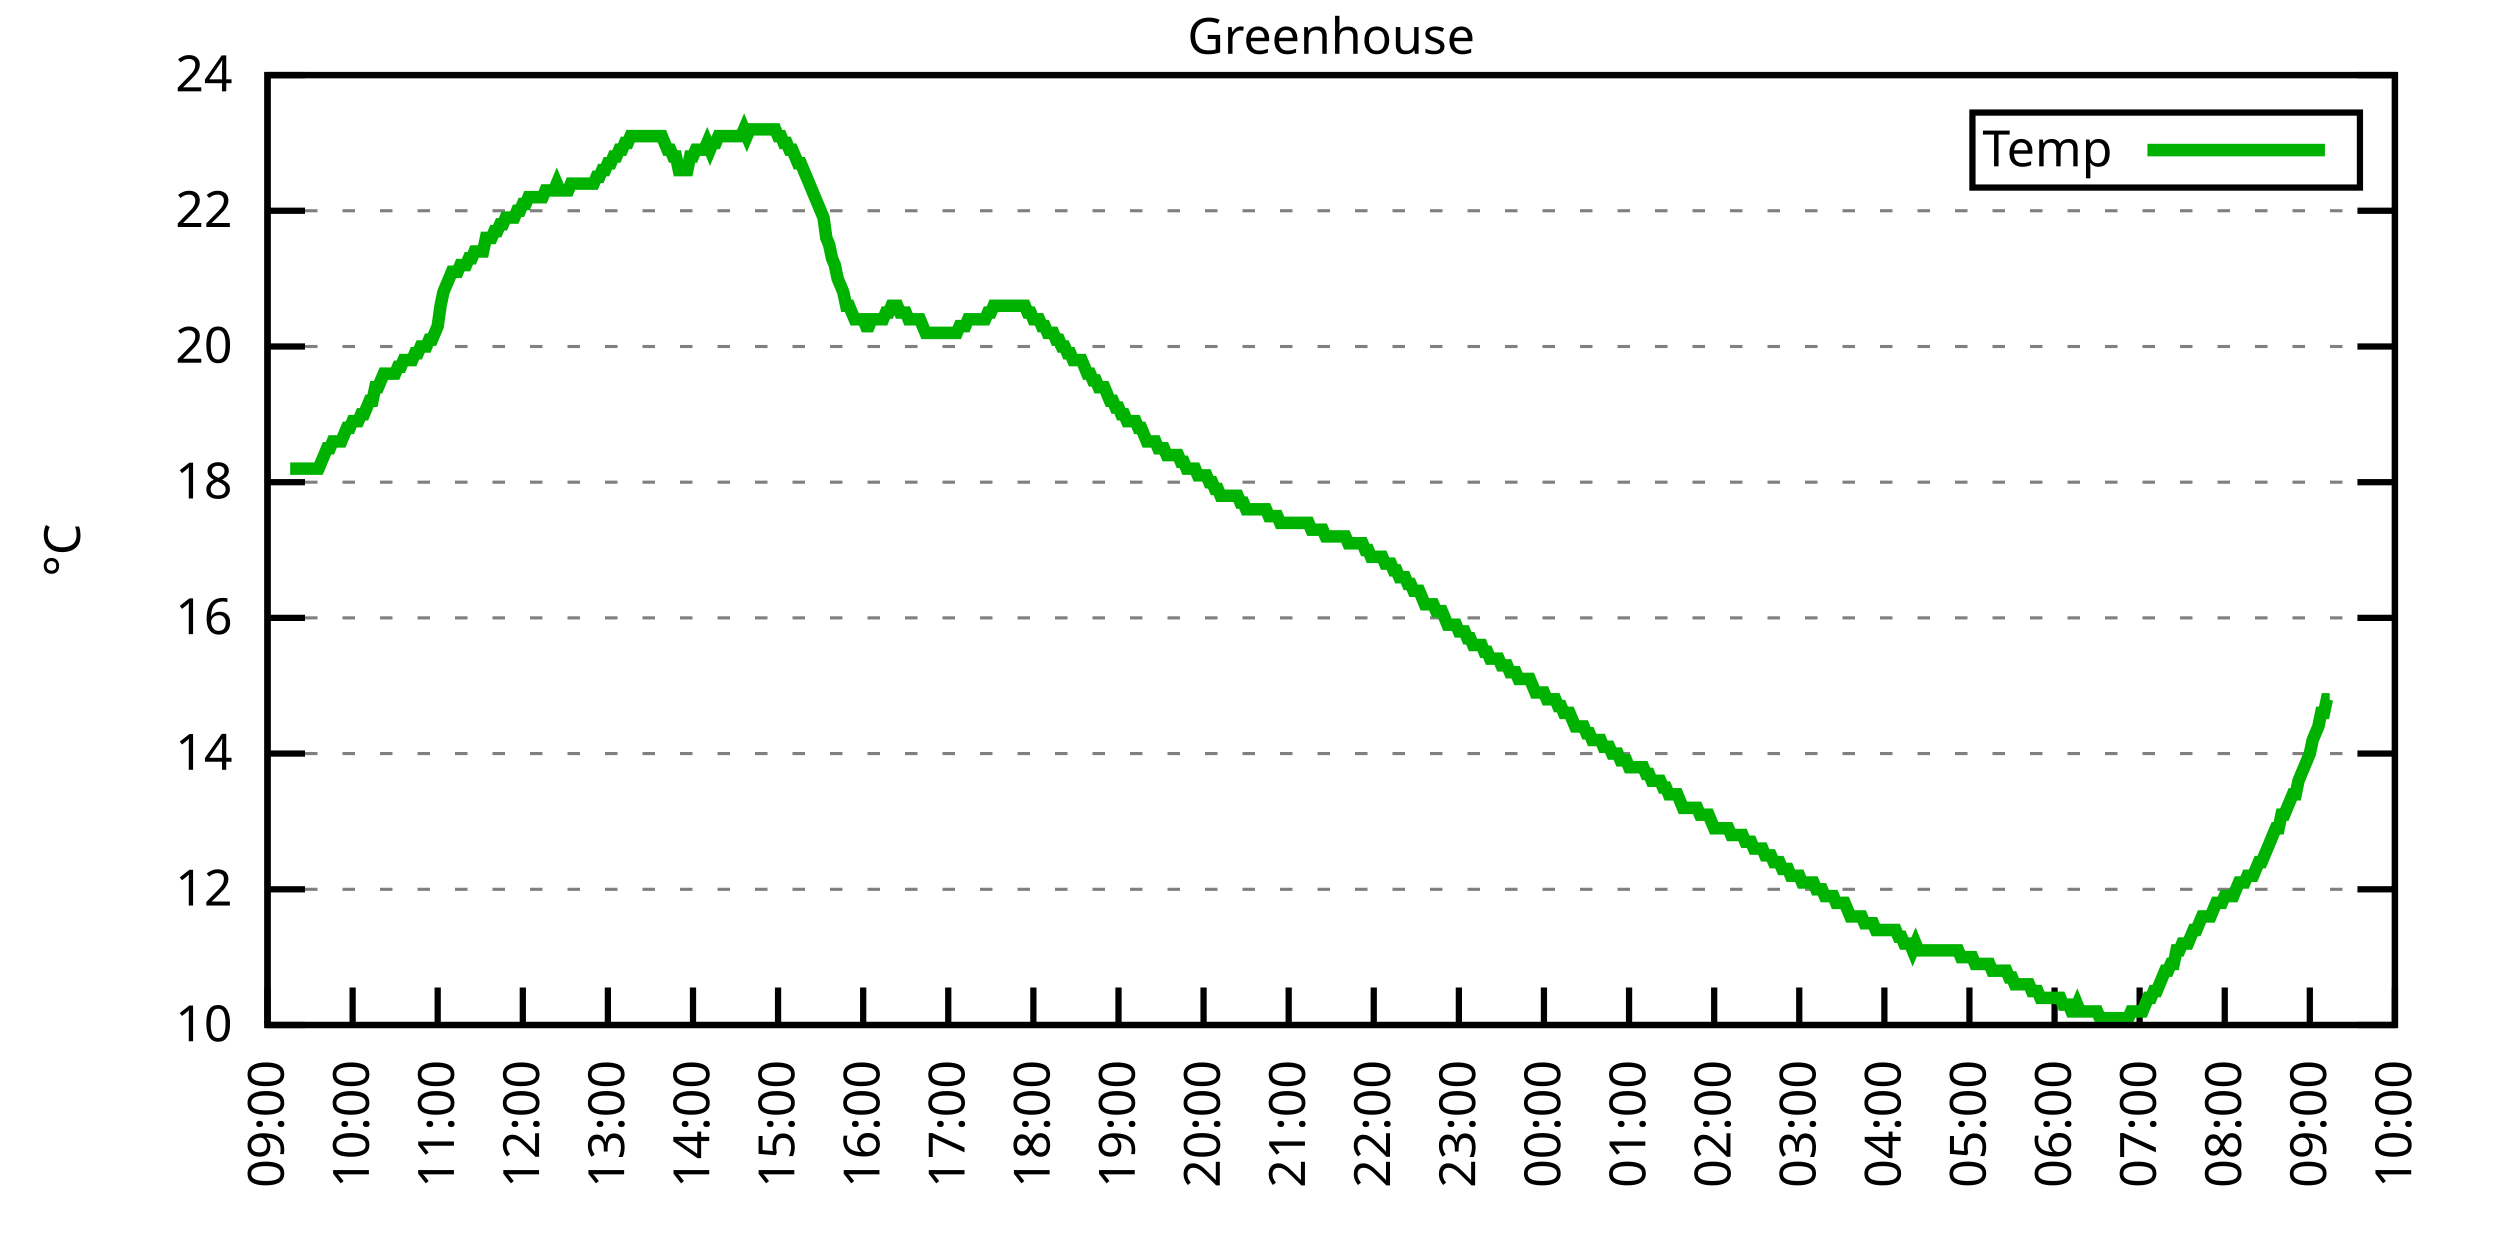
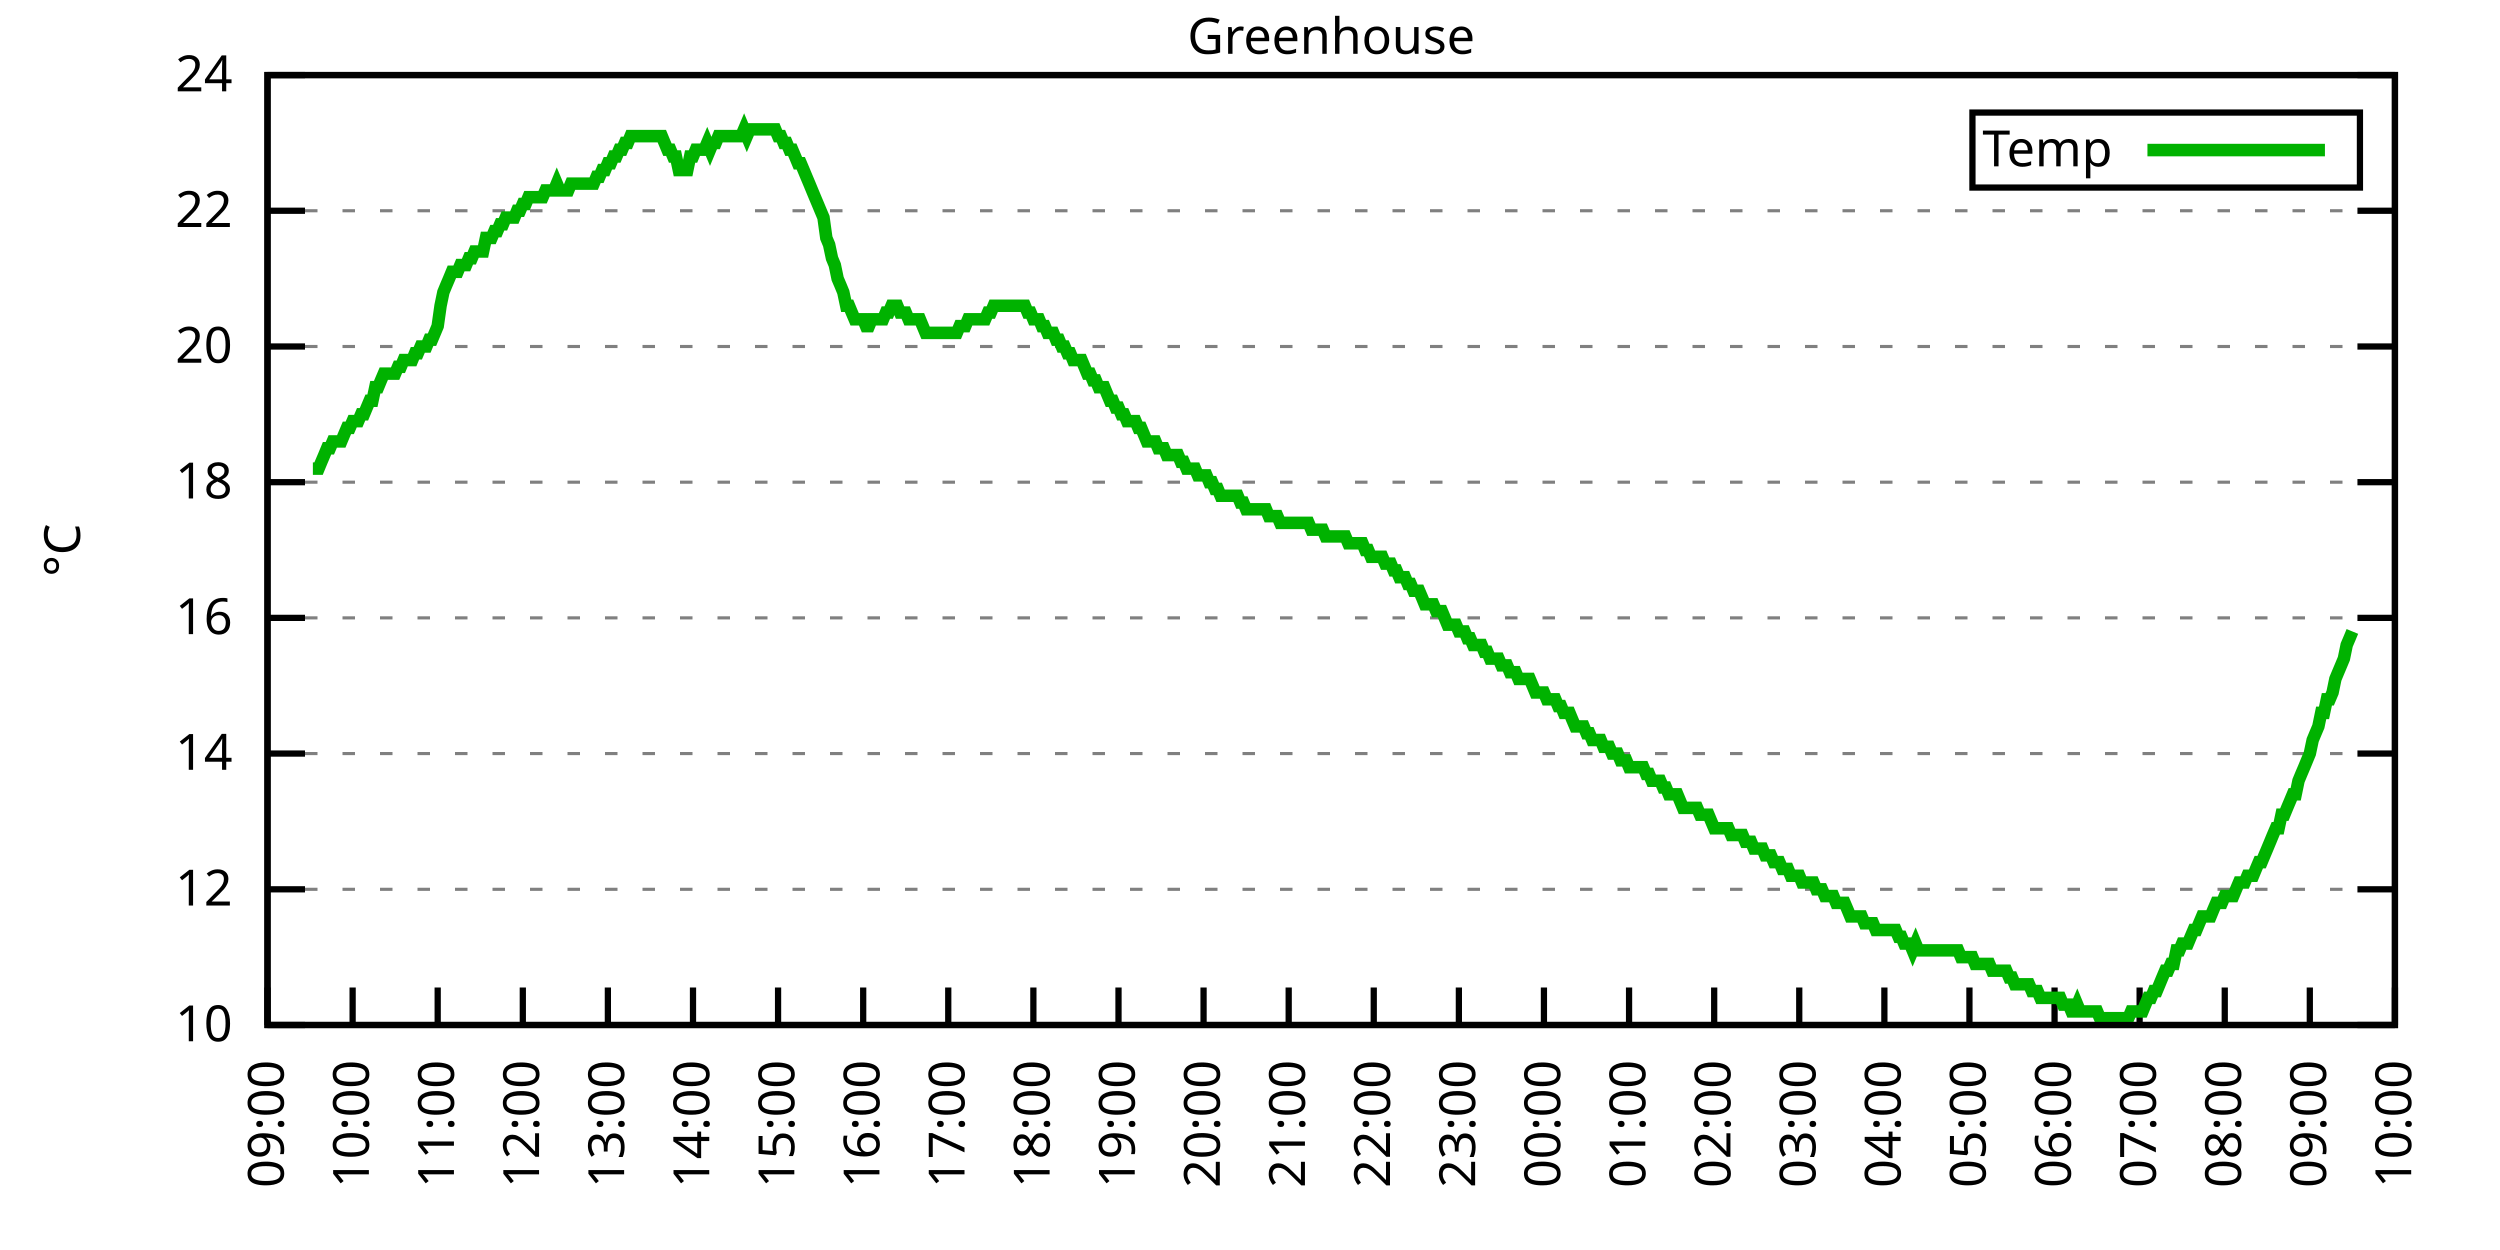
<svg xmlns="http://www.w3.org/2000/svg" xmlns:xlink="http://www.w3.org/1999/xlink" width="400" height="200" viewBox="0 0 400 200">
  <g id="gnuplot_canvas">
    <rect x="0" y="0" width="400" height="200" fill="none" />
    <defs>
      <circle id="gpDot" r="0.5" stroke-width="0.5" stroke="currentColor" />
      <path id="gpPt0" stroke-width="0.333" stroke="currentColor" d="M-1,0 h2 M0,-1 v2" />
      <path id="gpPt1" stroke-width="0.333" stroke="currentColor" d="M-1,-1 L1,1 M1,-1 L-1,1" />
      <path id="gpPt2" stroke-width="0.333" stroke="currentColor" d="M-1,0 L1,0 M0,-1 L0,1 M-1,-1 L1,1 M-1,1 L1,-1" />
      <rect id="gpPt3" stroke-width="0.333" stroke="currentColor" x="-1" y="-1" width="2" height="2" />
      <rect id="gpPt4" stroke-width="0.333" stroke="currentColor" fill="currentColor" x="-1" y="-1" width="2" height="2" />
      <circle id="gpPt5" stroke-width="0.333" stroke="currentColor" cx="0" cy="0" r="1" />
      <use xlink:href="#gpPt5" id="gpPt6" fill="currentColor" stroke="none" />
      <path id="gpPt7" stroke-width="0.333" stroke="currentColor" d="M0,-1.33 L-1.33,0.67 L1.33,0.67 z" />
      <use xlink:href="#gpPt7" id="gpPt8" fill="currentColor" stroke="none" />
      <use xlink:href="#gpPt7" id="gpPt9" stroke="currentColor" transform="rotate(180)" />
      <use xlink:href="#gpPt9" id="gpPt10" fill="currentColor" stroke="none" />
      <use xlink:href="#gpPt3" id="gpPt11" stroke="currentColor" transform="rotate(45)" />
      <use xlink:href="#gpPt11" id="gpPt12" fill="currentColor" stroke="none" />
      <path id="gpPt13" stroke-width="0.333" stroke="currentColor" d="M0,1.330 L1.265,0.411 L0.782,-1.067 L-0.782,-1.076 L-1.265,0.411 z" />
      <use xlink:href="#gpPt13" id="gpPt14" fill="currentColor" stroke="none" />
      <filter id="textbox" filterUnits="objectBoundingBox" x="0" y="0" height="1" width="1">
        <feFlood flood-color="white" flood-opacity="1" result="bgnd" />
        <feComposite in="SourceGraphic" in2="bgnd" operator="atop" />
      </filter>
      <filter id="greybox" filterUnits="objectBoundingBox" x="0" y="0" height="1" width="1">
        <feFlood flood-color="lightgrey" flood-opacity="1" result="grey" />
        <feComposite in="SourceGraphic" in2="grey" operator="atop" />
      </filter>
    </defs>
    <g fill="none" color="white" stroke="currentColor" stroke-width="1.00" stroke-linecap="butt" stroke-linejoin="miter">
</g>
    <g fill="none" color="black" stroke="currentColor" stroke-width="1.00" stroke-linecap="butt" stroke-linejoin="miter">
      <g stroke="none" shape-rendering="crispEdges">
        <polygon fill="rgb(255, 255, 255)" points="42.80,164.00 383.18,164.00 383.18,12.02 42.80,12.02 " />
      </g>
    </g>
    <g fill="none" color="black" stroke="currentColor" stroke-width="1.00" stroke-linecap="butt" stroke-linejoin="miter">
</g>
    <g fill="none" color="black" stroke="black" stroke-width="0.50" stroke-linecap="butt" stroke-linejoin="miter">
</g>
    <g fill="none" color="gray" stroke="currentColor" stroke-width="0.50" stroke-linecap="butt" stroke-linejoin="miter">
      <path stroke="gray" stroke-dasharray="2,4" class="gridline" d="M42.80,164.00 L383.19,164.00  " />
    </g>
    <g fill="none" color="gray" stroke="gray" stroke-width="1.00" stroke-linecap="butt" stroke-linejoin="miter">
</g>
    <g fill="none" color="black" stroke="currentColor" stroke-width="1.00" stroke-linecap="butt" stroke-linejoin="miter">
      <path stroke="black" d="M42.80,164.00 L48.80,164.00 M383.19,164.00 L377.19,164.00  " />
      <g transform="translate(37.20,166.60)" stroke="none" fill="black" font-family="Sans" font-size="8.00" text-anchor="end">
        <text>
          <tspan font-family="Sans"> 10</tspan>
        </text>
      </g>
    </g>
    <g fill="none" color="black" stroke="currentColor" stroke-width="1.00" stroke-linecap="butt" stroke-linejoin="miter">
</g>
    <g fill="none" color="black" stroke="black" stroke-width="0.50" stroke-linecap="butt" stroke-linejoin="miter">
</g>
    <g fill="none" color="gray" stroke="currentColor" stroke-width="0.50" stroke-linecap="butt" stroke-linejoin="miter">
      <path stroke="gray" stroke-dasharray="2,4" class="gridline" d="M42.80,142.29 L383.19,142.29  " />
    </g>
    <g fill="none" color="gray" stroke="gray" stroke-width="1.00" stroke-linecap="butt" stroke-linejoin="miter">
</g>
    <g fill="none" color="black" stroke="currentColor" stroke-width="1.00" stroke-linecap="butt" stroke-linejoin="miter">
      <path stroke="black" d="M42.80,142.29 L48.80,142.29 M383.19,142.29 L377.19,142.29  " />
      <g transform="translate(37.20,144.89)" stroke="none" fill="black" font-family="Sans" font-size="8.00" text-anchor="end">
        <text>
          <tspan font-family="Sans"> 12</tspan>
        </text>
      </g>
    </g>
    <g fill="none" color="black" stroke="currentColor" stroke-width="1.00" stroke-linecap="butt" stroke-linejoin="miter">
</g>
    <g fill="none" color="black" stroke="black" stroke-width="0.50" stroke-linecap="butt" stroke-linejoin="miter">
</g>
    <g fill="none" color="gray" stroke="currentColor" stroke-width="0.50" stroke-linecap="butt" stroke-linejoin="miter">
      <path stroke="gray" stroke-dasharray="2,4" class="gridline" d="M42.80,120.57 L383.19,120.57  " />
    </g>
    <g fill="none" color="gray" stroke="gray" stroke-width="1.00" stroke-linecap="butt" stroke-linejoin="miter">
</g>
    <g fill="none" color="black" stroke="currentColor" stroke-width="1.00" stroke-linecap="butt" stroke-linejoin="miter">
      <path stroke="black" d="M42.80,120.57 L48.80,120.57 M383.19,120.57 L377.19,120.57  " />
      <g transform="translate(37.20,123.17)" stroke="none" fill="black" font-family="Sans" font-size="8.00" text-anchor="end">
        <text>
          <tspan font-family="Sans"> 14</tspan>
        </text>
      </g>
    </g>
    <g fill="none" color="black" stroke="currentColor" stroke-width="1.00" stroke-linecap="butt" stroke-linejoin="miter">
</g>
    <g fill="none" color="black" stroke="black" stroke-width="0.50" stroke-linecap="butt" stroke-linejoin="miter">
</g>
    <g fill="none" color="gray" stroke="currentColor" stroke-width="0.50" stroke-linecap="butt" stroke-linejoin="miter">
      <path stroke="gray" stroke-dasharray="2,4" class="gridline" d="M42.80,98.86 L383.19,98.86  " />
    </g>
    <g fill="none" color="gray" stroke="gray" stroke-width="1.00" stroke-linecap="butt" stroke-linejoin="miter">
</g>
    <g fill="none" color="black" stroke="currentColor" stroke-width="1.00" stroke-linecap="butt" stroke-linejoin="miter">
      <path stroke="black" d="M42.80,98.86 L48.80,98.86 M383.19,98.86 L377.19,98.86  " />
      <g transform="translate(37.20,101.46)" stroke="none" fill="black" font-family="Sans" font-size="8.00" text-anchor="end">
        <text>
          <tspan font-family="Sans"> 16</tspan>
        </text>
      </g>
    </g>
    <g fill="none" color="black" stroke="currentColor" stroke-width="1.00" stroke-linecap="butt" stroke-linejoin="miter">
</g>
    <g fill="none" color="black" stroke="black" stroke-width="0.50" stroke-linecap="butt" stroke-linejoin="miter">
</g>
    <g fill="none" color="gray" stroke="currentColor" stroke-width="0.50" stroke-linecap="butt" stroke-linejoin="miter">
      <path stroke="gray" stroke-dasharray="2,4" class="gridline" d="M42.80,77.15 L383.19,77.15  " />
    </g>
    <g fill="none" color="gray" stroke="gray" stroke-width="1.00" stroke-linecap="butt" stroke-linejoin="miter">
</g>
    <g fill="none" color="black" stroke="currentColor" stroke-width="1.00" stroke-linecap="butt" stroke-linejoin="miter">
      <path stroke="black" d="M42.80,77.15 L48.80,77.15 M383.19,77.15 L377.19,77.15  " />
      <g transform="translate(37.20,79.75)" stroke="none" fill="black" font-family="Sans" font-size="8.00" text-anchor="end">
        <text>
          <tspan font-family="Sans"> 18</tspan>
        </text>
      </g>
    </g>
    <g fill="none" color="black" stroke="currentColor" stroke-width="1.00" stroke-linecap="butt" stroke-linejoin="miter">
</g>
    <g fill="none" color="black" stroke="black" stroke-width="0.50" stroke-linecap="butt" stroke-linejoin="miter">
</g>
    <g fill="none" color="gray" stroke="currentColor" stroke-width="0.50" stroke-linecap="butt" stroke-linejoin="miter">
      <path stroke="gray" stroke-dasharray="2,4" class="gridline" d="M42.80,55.44 L383.19,55.44  " />
    </g>
    <g fill="none" color="gray" stroke="gray" stroke-width="1.00" stroke-linecap="butt" stroke-linejoin="miter">
</g>
    <g fill="none" color="black" stroke="currentColor" stroke-width="1.00" stroke-linecap="butt" stroke-linejoin="miter">
      <path stroke="black" d="M42.80,55.44 L48.80,55.44 M383.19,55.44 L377.19,55.44  " />
      <g transform="translate(37.20,58.04)" stroke="none" fill="black" font-family="Sans" font-size="8.00" text-anchor="end">
        <text>
          <tspan font-family="Sans"> 20</tspan>
        </text>
      </g>
    </g>
    <g fill="none" color="black" stroke="currentColor" stroke-width="1.00" stroke-linecap="butt" stroke-linejoin="miter">
</g>
    <g fill="none" color="black" stroke="black" stroke-width="0.50" stroke-linecap="butt" stroke-linejoin="miter">
</g>
    <g fill="none" color="gray" stroke="currentColor" stroke-width="0.50" stroke-linecap="butt" stroke-linejoin="miter">
      <path stroke="gray" stroke-dasharray="2,4" class="gridline" d="M42.80,33.72 L383.19,33.72  " />
    </g>
    <g fill="none" color="gray" stroke="gray" stroke-width="1.00" stroke-linecap="butt" stroke-linejoin="miter">
</g>
    <g fill="none" color="black" stroke="currentColor" stroke-width="1.00" stroke-linecap="butt" stroke-linejoin="miter">
      <path stroke="black" d="M42.80,33.72 L48.80,33.72 M383.19,33.72 L377.19,33.72  " />
      <g transform="translate(37.20,36.32)" stroke="none" fill="black" font-family="Sans" font-size="8.00" text-anchor="end">
        <text>
          <tspan font-family="Sans"> 22</tspan>
        </text>
      </g>
    </g>
    <g fill="none" color="black" stroke="currentColor" stroke-width="1.00" stroke-linecap="butt" stroke-linejoin="miter">
</g>
    <g fill="none" color="black" stroke="black" stroke-width="0.50" stroke-linecap="butt" stroke-linejoin="miter">
</g>
    <g fill="none" color="gray" stroke="currentColor" stroke-width="0.50" stroke-linecap="butt" stroke-linejoin="miter">
      <path stroke="gray" stroke-dasharray="2,4" class="gridline" d="M42.80,12.01 L383.19,12.01  " />
    </g>
    <g fill="none" color="gray" stroke="gray" stroke-width="1.00" stroke-linecap="butt" stroke-linejoin="miter">
</g>
    <g fill="none" color="black" stroke="currentColor" stroke-width="1.00" stroke-linecap="butt" stroke-linejoin="miter">
      <path stroke="black" d="M42.80,12.01 L48.80,12.01 M383.19,12.01 L377.19,12.01  " />
      <g transform="translate(37.20,14.61)" stroke="none" fill="black" font-family="Sans" font-size="8.00" text-anchor="end">
        <text>
          <tspan font-family="Sans"> 24</tspan>
        </text>
      </g>
    </g>
    <g fill="none" color="black" stroke="currentColor" stroke-width="1.00" stroke-linecap="butt" stroke-linejoin="miter">
      <path stroke="black" d="M42.80,164.00 L42.80,158.00  " />
      <g transform="translate(45.40,169.60) rotate(270.00)" stroke="none" fill="black" font-family="Sans" font-size="8.00" text-anchor="end">
        <text>
          <tspan font-family="Sans">09:00</tspan>
        </text>
      </g>
    </g>
    <g fill="none" color="black" stroke="currentColor" stroke-width="1.00" stroke-linecap="butt" stroke-linejoin="miter">
      <path stroke="black" d="M56.42,164.00 L56.42,158.00  " />
      <g transform="translate(59.02,169.60) rotate(270.00)" stroke="none" fill="black" font-family="Sans" font-size="8.00" text-anchor="end">
        <text>
          <tspan font-family="Sans">10:00</tspan>
        </text>
      </g>
    </g>
    <g fill="none" color="black" stroke="currentColor" stroke-width="1.00" stroke-linecap="butt" stroke-linejoin="miter">
      <path stroke="black" d="M70.03,164.00 L70.03,158.00  " />
      <g transform="translate(72.63,169.60) rotate(270.00)" stroke="none" fill="black" font-family="Sans" font-size="8.00" text-anchor="end">
        <text>
          <tspan font-family="Sans">11:00</tspan>
        </text>
      </g>
    </g>
    <g fill="none" color="black" stroke="currentColor" stroke-width="1.00" stroke-linecap="butt" stroke-linejoin="miter">
      <path stroke="black" d="M83.65,164.00 L83.65,158.00  " />
      <g transform="translate(86.25,169.60) rotate(270.00)" stroke="none" fill="black" font-family="Sans" font-size="8.00" text-anchor="end">
        <text>
          <tspan font-family="Sans">12:00</tspan>
        </text>
      </g>
    </g>
    <g fill="none" color="black" stroke="currentColor" stroke-width="1.00" stroke-linecap="butt" stroke-linejoin="miter">
      <path stroke="black" d="M97.26,164.00 L97.26,158.00  " />
      <g transform="translate(99.86,169.60) rotate(270.00)" stroke="none" fill="black" font-family="Sans" font-size="8.00" text-anchor="end">
        <text>
          <tspan font-family="Sans">13:00</tspan>
        </text>
      </g>
    </g>
    <g fill="none" color="black" stroke="currentColor" stroke-width="1.00" stroke-linecap="butt" stroke-linejoin="miter">
      <path stroke="black" d="M110.88,164.00 L110.88,158.00  " />
      <g transform="translate(113.48,169.60) rotate(270.00)" stroke="none" fill="black" font-family="Sans" font-size="8.00" text-anchor="end">
        <text>
          <tspan font-family="Sans">14:00</tspan>
        </text>
      </g>
    </g>
    <g fill="none" color="black" stroke="currentColor" stroke-width="1.00" stroke-linecap="butt" stroke-linejoin="miter">
      <path stroke="black" d="M124.49,164.00 L124.49,158.00  " />
      <g transform="translate(127.09,169.60) rotate(270.00)" stroke="none" fill="black" font-family="Sans" font-size="8.00" text-anchor="end">
        <text>
          <tspan font-family="Sans">15:00</tspan>
        </text>
      </g>
    </g>
    <g fill="none" color="black" stroke="currentColor" stroke-width="1.00" stroke-linecap="butt" stroke-linejoin="miter">
      <path stroke="black" d="M138.11,164.00 L138.11,158.00  " />
      <g transform="translate(140.71,169.60) rotate(270.00)" stroke="none" fill="black" font-family="Sans" font-size="8.00" text-anchor="end">
        <text>
          <tspan font-family="Sans">16:00</tspan>
        </text>
      </g>
    </g>
    <g fill="none" color="black" stroke="currentColor" stroke-width="1.00" stroke-linecap="butt" stroke-linejoin="miter">
      <path stroke="black" d="M151.72,164.00 L151.72,158.00  " />
      <g transform="translate(154.32,169.60) rotate(270.00)" stroke="none" fill="black" font-family="Sans" font-size="8.00" text-anchor="end">
        <text>
          <tspan font-family="Sans">17:00</tspan>
        </text>
      </g>
    </g>
    <g fill="none" color="black" stroke="currentColor" stroke-width="1.00" stroke-linecap="butt" stroke-linejoin="miter">
      <path stroke="black" d="M165.34,164.00 L165.34,158.00  " />
      <g transform="translate(167.94,169.60) rotate(270.00)" stroke="none" fill="black" font-family="Sans" font-size="8.00" text-anchor="end">
        <text>
          <tspan font-family="Sans">18:00</tspan>
        </text>
      </g>
    </g>
    <g fill="none" color="black" stroke="currentColor" stroke-width="1.00" stroke-linecap="butt" stroke-linejoin="miter">
      <path stroke="black" d="M178.96,164.00 L178.96,158.00  " />
      <g transform="translate(181.56,169.60) rotate(270.00)" stroke="none" fill="black" font-family="Sans" font-size="8.00" text-anchor="end">
        <text>
          <tspan font-family="Sans">19:00</tspan>
        </text>
      </g>
    </g>
    <g fill="none" color="black" stroke="currentColor" stroke-width="1.00" stroke-linecap="butt" stroke-linejoin="miter">
      <path stroke="black" d="M192.57,164.00 L192.57,158.00  " />
      <g transform="translate(195.17,169.60) rotate(270.00)" stroke="none" fill="black" font-family="Sans" font-size="8.00" text-anchor="end">
        <text>
          <tspan font-family="Sans">20:00</tspan>
        </text>
      </g>
    </g>
    <g fill="none" color="black" stroke="currentColor" stroke-width="1.00" stroke-linecap="butt" stroke-linejoin="miter">
      <path stroke="black" d="M206.19,164.00 L206.19,158.00  " />
      <g transform="translate(208.79,169.60) rotate(270.00)" stroke="none" fill="black" font-family="Sans" font-size="8.00" text-anchor="end">
        <text>
          <tspan font-family="Sans">21:00</tspan>
        </text>
      </g>
    </g>
    <g fill="none" color="black" stroke="currentColor" stroke-width="1.00" stroke-linecap="butt" stroke-linejoin="miter">
      <path stroke="black" d="M219.80,164.00 L219.80,158.00  " />
      <g transform="translate(222.40,169.60) rotate(270.00)" stroke="none" fill="black" font-family="Sans" font-size="8.00" text-anchor="end">
        <text>
          <tspan font-family="Sans">22:00</tspan>
        </text>
      </g>
    </g>
    <g fill="none" color="black" stroke="currentColor" stroke-width="1.00" stroke-linecap="butt" stroke-linejoin="miter">
      <path stroke="black" d="M233.42,164.00 L233.42,158.00  " />
      <g transform="translate(236.02,169.60) rotate(270.00)" stroke="none" fill="black" font-family="Sans" font-size="8.00" text-anchor="end">
        <text>
          <tspan font-family="Sans">23:00</tspan>
        </text>
      </g>
    </g>
    <g fill="none" color="black" stroke="currentColor" stroke-width="1.00" stroke-linecap="butt" stroke-linejoin="miter">
      <path stroke="black" d="M247.03,164.00 L247.03,158.00  " />
      <g transform="translate(249.63,169.60) rotate(270.00)" stroke="none" fill="black" font-family="Sans" font-size="8.00" text-anchor="end">
        <text>
          <tspan font-family="Sans">00:00</tspan>
        </text>
      </g>
    </g>
    <g fill="none" color="black" stroke="currentColor" stroke-width="1.00" stroke-linecap="butt" stroke-linejoin="miter">
      <path stroke="black" d="M260.65,164.00 L260.65,158.00  " />
      <g transform="translate(263.25,169.60) rotate(270.00)" stroke="none" fill="black" font-family="Sans" font-size="8.00" text-anchor="end">
        <text>
          <tspan font-family="Sans">01:00</tspan>
        </text>
      </g>
    </g>
    <g fill="none" color="black" stroke="currentColor" stroke-width="1.00" stroke-linecap="butt" stroke-linejoin="miter">
      <path stroke="black" d="M274.27,164.00 L274.27,158.00  " />
      <g transform="translate(276.87,169.60) rotate(270.00)" stroke="none" fill="black" font-family="Sans" font-size="8.00" text-anchor="end">
        <text>
          <tspan font-family="Sans">02:00</tspan>
        </text>
      </g>
    </g>
    <g fill="none" color="black" stroke="currentColor" stroke-width="1.00" stroke-linecap="butt" stroke-linejoin="miter">
      <path stroke="black" d="M287.88,164.00 L287.88,158.00  " />
      <g transform="translate(290.48,169.60) rotate(270.00)" stroke="none" fill="black" font-family="Sans" font-size="8.00" text-anchor="end">
        <text>
          <tspan font-family="Sans">03:00</tspan>
        </text>
      </g>
    </g>
    <g fill="none" color="black" stroke="currentColor" stroke-width="1.00" stroke-linecap="butt" stroke-linejoin="miter">
      <path stroke="black" d="M301.50,164.00 L301.50,158.00  " />
      <g transform="translate(304.10,169.60) rotate(270.00)" stroke="none" fill="black" font-family="Sans" font-size="8.00" text-anchor="end">
        <text>
          <tspan font-family="Sans">04:00</tspan>
        </text>
      </g>
    </g>
    <g fill="none" color="black" stroke="currentColor" stroke-width="1.00" stroke-linecap="butt" stroke-linejoin="miter">
      <path stroke="black" d="M315.11,164.00 L315.11,158.00  " />
      <g transform="translate(317.71,169.60) rotate(270.00)" stroke="none" fill="black" font-family="Sans" font-size="8.00" text-anchor="end">
        <text>
          <tspan font-family="Sans">05:00</tspan>
        </text>
      </g>
    </g>
    <g fill="none" color="black" stroke="currentColor" stroke-width="1.00" stroke-linecap="butt" stroke-linejoin="miter">
      <path stroke="black" d="M328.73,164.00 L328.73,158.00  " />
      <g transform="translate(331.33,169.60) rotate(270.00)" stroke="none" fill="black" font-family="Sans" font-size="8.00" text-anchor="end">
        <text>
          <tspan font-family="Sans">06:00</tspan>
        </text>
      </g>
    </g>
    <g fill="none" color="black" stroke="currentColor" stroke-width="1.00" stroke-linecap="butt" stroke-linejoin="miter">
      <path stroke="black" d="M342.34,164.00 L342.34,158.00  " />
      <g transform="translate(344.94,169.60) rotate(270.00)" stroke="none" fill="black" font-family="Sans" font-size="8.00" text-anchor="end">
        <text>
          <tspan font-family="Sans">07:00</tspan>
        </text>
      </g>
    </g>
    <g fill="none" color="black" stroke="currentColor" stroke-width="1.00" stroke-linecap="butt" stroke-linejoin="miter">
      <path stroke="black" d="M355.96,164.00 L355.96,158.00  " />
      <g transform="translate(358.56,169.60) rotate(270.00)" stroke="none" fill="black" font-family="Sans" font-size="8.00" text-anchor="end">
        <text>
          <tspan font-family="Sans">08:00</tspan>
        </text>
      </g>
    </g>
    <g fill="none" color="black" stroke="currentColor" stroke-width="1.00" stroke-linecap="butt" stroke-linejoin="miter">
      <path stroke="black" d="M369.57,164.00 L369.57,158.00  " />
      <g transform="translate(372.17,169.60) rotate(270.00)" stroke="none" fill="black" font-family="Sans" font-size="8.00" text-anchor="end">
        <text>
          <tspan font-family="Sans">09:00</tspan>
        </text>
      </g>
    </g>
    <g fill="none" color="black" stroke="currentColor" stroke-width="1.00" stroke-linecap="butt" stroke-linejoin="miter">
      <path stroke="black" d="M383.19,164.00 L383.19,158.00  " />
      <g transform="translate(385.79,169.60) rotate(270.00)" stroke="none" fill="black" font-family="Sans" font-size="8.00" text-anchor="end">
        <text>
          <tspan font-family="Sans">10:00</tspan>
        </text>
      </g>
    </g>
    <g fill="none" color="black" stroke="currentColor" stroke-width="1.00" stroke-linecap="butt" stroke-linejoin="miter">
</g>
    <g fill="none" color="black" stroke="currentColor" stroke-width="1.00" stroke-linecap="butt" stroke-linejoin="miter">
      <path stroke="black" d="M42.80,12.01 L42.80,164.00 L383.19,164.00 L383.19,12.01 L42.80,12.01 Z  " />
    </g>
    <g fill="none" color="black" stroke="currentColor" stroke-width="1.00" stroke-linecap="butt" stroke-linejoin="miter">
</g>
    <g fill="none" color="black" stroke="currentColor" stroke-width="1.00" stroke-linecap="butt" stroke-linejoin="miter">
      <path stroke="black" d="M315.59,30.01 L315.59,18.01 L377.59,18.01 L377.59,30.01 L315.59,30.01 Z  " />
    </g>
    <g id="Greenhouse_plot_1">
      <g fill="none" color="white" stroke="black" stroke-width="2.00" stroke-linecap="butt" stroke-linejoin="miter">
</g>
      <g fill="none" color="black" stroke="currentColor" stroke-width="2.00" stroke-linecap="butt" stroke-linejoin="miter">
        <g transform="translate(337.99,26.61)" stroke="none" fill="black" font-family="Sans" font-size="8.00" text-anchor="end">
          <text>
            <tspan font-family="Sans">Temp</tspan>
          </text>
        </g>
      </g>
      <g fill="none" color="black" stroke="currentColor" stroke-width="2.00" stroke-linecap="butt" stroke-linejoin="miter">
-         <path stroke="rgb(  0, 178,   0)" d="M343.59,24.01 L371.99,24.01 M46.43,74.98 L46.88,74.98 L47.34,74.98 L47.79,74.98 L48.25,74.98 L48.70,74.98   L49.15,74.98 L49.61,74.98 L50.06,74.98 L50.52,74.98 L50.97,74.98 L51.42,73.89 L51.88,72.81 L52.33,71.72   L52.78,71.72 L53.24,70.63 L53.69,70.63 L54.15,70.63 L54.60,70.63 L55.05,69.55 L55.51,68.46 L55.96,68.46   L56.42,67.38 L56.87,67.38 L57.32,67.38 L57.78,66.29 L58.23,66.29 L58.68,65.21 L59.14,64.12 L59.59,64.12   L60.05,61.95 L60.50,61.95 L60.95,60.86 L61.41,59.78 L61.86,59.78 L62.32,59.78 L62.77,59.78 L63.22,59.78   L63.68,58.69 L64.13,58.69 L64.58,57.61 L65.04,57.61 L65.49,57.61 L65.95,57.61 L66.40,56.52 L66.85,56.52   L67.31,55.44 L67.76,55.44 L68.22,55.44 L68.67,54.35 L69.12,54.35 L69.58,53.26 L70.03,52.18 L70.49,48.92   L70.94,46.75 L71.39,45.66 L71.85,44.58 L72.30,43.49 L72.75,43.49 L73.21,43.49 L73.66,42.41 L74.12,42.41   L74.57,42.41 L75.02,41.32 L75.48,41.32 L75.93,40.24 L76.39,40.24 L76.84,40.24 L77.29,40.24 L77.75,38.07   L78.20,38.07 L78.65,38.07 L79.11,36.98 L79.56,36.98 L80.02,35.89 L80.47,35.89 L80.92,34.81 L81.38,34.81   L81.83,34.81 L82.29,34.81 L82.74,33.72 L83.19,33.72 L83.65,32.64 L84.10,32.64 L84.55,31.55 L85.01,31.55   L85.46,31.55 L85.92,31.55 L86.37,31.55 L86.82,31.55 L87.28,30.47 L87.73,30.47 L88.19,30.47 L88.64,30.47   L89.09,29.38 L89.55,30.47 L90.00,30.47 L90.45,30.47 L90.91,30.47 L91.36,29.38 L91.82,29.38 L92.27,29.38   L92.72,29.38 L93.18,29.38 L93.63,29.38 L94.09,29.38 L94.54,29.38 L94.99,29.38 L95.45,28.29 L95.90,28.29   L96.35,27.21 L96.81,27.21 L97.26,26.12 L97.72,26.12 L98.17,25.04 L98.62,25.04 L99.08,23.95 L99.53,23.95   L99.99,22.87 L100.44,22.87 L100.89,21.78 L101.35,21.78 L101.80,21.78 L102.25,21.78 L102.71,21.78 L103.16,21.78   L103.62,21.78 L104.07,21.78 L104.52,21.78 L104.98,21.78 L105.43,21.78 L105.89,21.78 L106.34,22.87 L106.79,23.95   L107.25,23.95 L107.70,25.04 L108.15,25.04 L108.61,27.21 L109.06,27.21 L109.52,27.21 L109.97,27.21 L110.42,25.04   L110.88,25.04 L111.33,23.95 L111.79,23.95 L112.24,23.95 L112.69,23.95 L113.15,22.87 L113.60,23.95 L114.05,22.87   L114.51,22.87 L114.96,21.78 L115.42,21.78 L115.87,21.78 L116.32,21.78 L116.78,21.78 L117.23,21.78 L117.69,21.78   L118.14,21.78 L118.59,21.78 L119.05,20.70 L119.50,21.78 L119.96,20.70 L120.41,20.70 L120.86,20.70 L121.32,20.70   L121.77,20.70 L122.22,20.70 L122.68,20.70 L123.13,20.70 L123.59,20.70 L124.04,20.70 L124.49,21.78 L124.95,21.78   L125.40,22.87 L125.86,22.87 L126.31,23.95 L126.76,23.95 L127.22,25.04 L127.67,26.12 L128.12,26.12 L128.58,27.21   L129.03,28.29 L129.49,29.38 L129.94,30.47 L130.39,31.55 L130.85,32.64 L131.30,33.72 L131.76,34.81 L132.21,38.07   L132.66,39.15 L133.12,41.32 L133.57,42.41 L134.02,44.58 L134.48,45.66 L134.93,46.75 L135.39,48.92 L135.84,48.92   L136.29,50.01 L136.75,51.09 L137.20,51.09 L137.66,51.09 L138.11,51.09 L138.56,52.18 L139.02,52.18 L139.47,51.09   L139.92,51.09 L140.38,51.09 L140.83,51.09 L141.29,51.09 L141.74,50.01 L142.19,50.01 L142.65,48.92 L143.10,48.92   L143.56,48.92 L144.01,50.01 L144.46,50.01 L144.92,50.01 L145.37,51.09 L145.82,51.09 L146.28,51.09 L146.73,51.09   L147.19,51.09 L147.64,52.18 L148.09,53.26 L148.55,53.26 L149.00,53.26 L149.46,53.26 L149.91,53.26 L150.36,53.26   L150.82,53.26 L151.27,53.26 L151.72,53.26 L152.18,53.26 L152.63,53.26 L153.09,53.26 L153.54,52.18 L153.99,52.18   L154.45,52.18 L154.90,51.09 L155.36,51.09 L155.81,51.09 L156.26,51.09 L156.72,51.09 L157.17,51.09 L157.62,51.09   L158.08,50.01 L158.53,50.01 L158.99,48.92 L159.44,48.92 L159.89,48.92 L160.35,48.92 L160.80,48.92 L161.26,48.92   L161.71,48.92 L162.16,48.92 L162.62,48.92 L163.07,48.92 L163.52,48.92 L163.98,48.92 L164.43,50.01 L164.89,50.01   L165.34,51.09 L165.79,51.09 L166.25,51.09 L166.70,52.18 L167.16,52.18 L167.61,53.26 L168.06,53.26 L168.52,53.26   L168.97,54.35 L169.43,54.35 L169.88,55.44 L170.33,55.44 L170.79,56.52 L171.24,56.52 L171.69,57.61 L172.15,57.61   L172.60,57.61 L173.06,57.61 L173.51,58.69 L173.96,59.78 L174.42,59.78 L174.87,60.86 L175.33,60.86 L175.78,61.95   L176.23,61.95 L176.69,61.95 L177.14,63.04 L177.59,64.12 L178.05,64.12 L178.50,65.21 L178.96,65.21 L179.41,66.29   L179.86,66.29 L180.32,67.38 L180.77,67.38 L181.23,67.38 L181.68,67.38 L182.13,68.46 L182.59,68.46 L183.04,69.55   L183.49,70.63 L183.95,70.63 L184.40,70.63 L184.86,70.63 L185.31,71.72 L185.76,71.72 L186.22,71.72 L186.67,72.81   L187.13,72.81 L187.58,72.81 L188.03,72.81 L188.49,72.81 L188.94,73.89 L189.39,73.89 L189.85,74.98 L190.30,74.98   L190.76,74.98 L191.21,74.98 L191.66,76.06 L192.12,76.06 L192.57,76.06 L193.03,76.06 L193.48,77.15 L193.93,77.15   L194.39,78.23 L194.84,78.23 L195.29,79.32 L195.75,79.32 L196.20,79.32 L196.66,79.32 L197.11,79.32 L197.56,79.32   L198.02,79.32 L198.47,80.41 L198.93,80.41 L199.38,81.49 L199.83,81.49 L200.29,81.49 L200.74,81.49 L201.19,81.49   L201.65,81.49 L202.10,81.49 L202.56,81.49 L203.01,82.58 L203.46,82.58 L203.92,82.58 L204.37,82.58 L204.83,83.66   L205.28,83.66 L205.73,83.66 L206.19,83.66 L206.64,83.66 L207.09,83.66 L207.55,83.66 L208.00,83.66 L208.46,83.66   L208.91,83.66 L209.36,83.66 L209.82,84.75 L210.27,84.75 L210.73,84.75 L211.18,84.75 L211.63,84.75 L212.09,85.83   L212.54,85.83 L213.00,85.83 L213.45,85.83 L213.90,85.83 L214.36,85.83 L214.81,85.83 L215.26,85.83 L215.72,86.92   L216.17,86.92 L216.63,86.92 L217.08,86.92 L217.53,86.92 L217.99,86.92 L218.44,88.00 L218.90,88.00 L219.35,89.09   L219.80,89.09 L220.26,89.09 L220.71,89.09 L221.16,89.09 L221.62,90.18 L222.07,90.18 L222.53,90.18 L222.98,91.26   L223.43,91.26 L223.89,92.35 L224.34,92.35 L224.80,92.35 L225.25,93.43 L225.70,93.43 L226.16,94.52 L226.61,94.52   L227.06,94.52 L227.52,95.60 L227.97,96.69 L228.43,96.69 L228.88,96.69 L229.33,96.69 L229.79,97.78 L230.24,97.78   L230.70,97.78 L231.15,98.86 L231.60,99.95 L232.06,99.95 L232.51,99.95 L232.96,99.95 L233.42,101.03 L233.87,101.03   L234.33,101.03 L234.78,102.12 L235.23,102.12 L235.69,103.20 L236.14,103.20 L236.60,103.20 L237.05,103.20 L237.50,104.29   L237.96,104.29 L238.41,105.38 L238.86,105.38 L239.32,105.38 L239.77,105.38 L240.23,106.46 L240.68,106.46 L241.13,106.46   L241.59,107.55 L242.04,107.55 L242.50,107.55 L242.95,108.63 L243.40,108.63 L243.86,108.63 L244.31,108.63 L244.76,108.63   L245.22,109.72 L245.67,110.80 L246.13,110.80 L246.58,110.80 L247.03,110.80 L247.49,111.89 L247.94,111.89 L248.40,111.89   L248.85,111.89 L249.30,112.97 L249.76,112.97 L250.21,114.06 L250.66,114.06 L251.12,114.06 L251.57,115.15 L252.03,116.23   L252.48,116.23 L252.93,116.23 L253.39,116.23 L253.84,117.32 L254.30,117.32 L254.75,118.40 L255.20,118.40 L255.66,118.40   L256.11,118.40 L256.56,119.49 L257.02,119.49 L257.47,119.49 L257.93,120.57 L258.38,120.57 L258.83,120.57 L259.29,121.66   L259.74,121.66 L260.20,121.66 L260.65,122.75 L261.10,122.75 L261.56,122.75 L262.01,122.75 L262.47,122.75 L262.92,122.75   L263.37,123.83 L263.83,123.83 L264.28,124.92 L264.73,124.92 L265.19,124.92 L265.64,124.92 L266.10,126.00 L266.55,126.00   L267.00,127.09 L267.46,127.09 L267.91,127.09 L268.37,127.09 L268.82,128.17 L269.27,129.26 L269.73,129.26 L270.18,129.26   L270.63,129.26 L271.09,129.26 L271.54,129.26 L272.00,130.35 L272.45,130.35 L272.90,130.35 L273.36,130.35 L273.81,131.43   L274.27,132.52 L274.72,132.52 L275.17,132.52 L275.63,132.52 L276.08,132.52 L276.53,132.52 L276.99,133.60 L277.44,133.60   L277.90,133.60 L278.35,133.60 L278.80,133.60 L279.26,134.69 L279.71,134.69 L280.17,134.69 L280.62,135.77 L281.07,135.77   L281.53,135.77 L281.98,135.77 L282.43,136.86 L282.89,136.86 L283.34,136.86 L283.80,137.94 L284.25,137.94 L284.70,137.94   L285.16,139.03 L285.61,139.03 L286.07,139.03 L286.52,140.12 L286.97,140.12 L287.43,140.12 L287.88,140.12 L288.33,141.20   L288.79,141.20 L289.24,141.20 L289.70,141.20 L290.15,141.20 L290.60,142.29 L291.06,142.29 L291.51,142.29 L291.97,143.37   L292.42,143.37 L292.87,143.37 L293.33,143.37 L293.78,144.46 L294.23,144.46 L294.69,144.46 L295.14,144.46 L295.60,145.54   L296.05,146.63 L296.50,146.63 L296.96,146.63 L297.41,146.63 L297.87,146.63 L298.32,147.72 L298.77,147.72 L299.23,147.72   L299.68,147.72 L300.13,148.80 L300.59,148.80 L301.04,148.80 L301.50,148.80 L301.95,148.80 L302.40,148.80 L302.86,148.80   L303.31,148.80 L303.77,149.89 L304.22,149.89 L304.67,150.97 L305.13,150.97 L305.58,150.97 L306.03,152.06 L306.49,150.97   L306.94,152.06 L307.40,152.06 L307.85,152.06 L308.30,152.06 L308.76,152.06 L309.21,152.06 L309.67,152.06 L310.12,152.06   L310.57,152.06 L311.03,152.06 L311.48,152.06 L311.94,152.06 L312.39,152.06 L312.84,152.06 L313.30,152.06 L313.75,153.14   L314.20,153.14 L314.66,153.14 L315.11,153.14 L315.57,153.14 L316.02,154.23 L316.47,154.23 L316.93,154.23 L317.38,154.23   L317.84,154.23 L318.29,154.23 L318.74,155.31 L319.20,155.31 L319.65,155.31 L320.10,155.31 L320.56,155.31 L321.01,155.31   L321.47,156.40 L321.92,156.40 L322.37,157.49 L322.83,157.49 L323.28,157.49 L323.74,157.49 L324.19,157.49 L324.64,157.49   L325.10,158.57 L325.55,158.57 L326.00,158.57 L326.46,159.66 L326.91,159.66 L327.37,159.66 L327.82,159.66 L328.27,159.66   L328.73,159.66 L329.18,159.66 L329.64,159.66 L330.09,160.74 L330.54,160.74 L331.00,160.74 L331.45,161.83 L331.90,161.83   L332.36,160.74 L332.81,161.83 L333.27,161.83 L333.72,161.83 L334.17,161.83 L334.63,161.83 L335.08,161.83 L335.54,161.83   L335.99,162.91 L336.44,162.91 L336.90,162.91 L337.35,162.91 L337.80,162.91 L338.26,162.91 L338.71,162.91 L339.17,162.91   L339.62,162.91 L340.07,162.91 L340.53,162.91 L340.98,161.83 L341.44,161.83 L341.89,161.83 L342.34,161.83 L342.80,161.83   L343.25,160.74 L343.70,159.66 L344.16,159.66 L344.61,158.57 L345.07,158.57 L345.52,157.49 L345.97,156.40 L346.43,155.31   L346.88,155.31 L347.34,154.23 L347.79,154.23 L348.24,152.06 L348.70,152.06 L349.15,150.97 L349.60,150.97 L350.06,150.97   L350.51,149.89 L350.97,148.80 L351.42,148.80 L351.87,147.72 L352.33,146.63 L352.78,146.63 L353.24,146.63 L353.69,146.63   L354.14,145.54 L354.60,144.46 L355.05,144.46 L355.50,144.46 L355.96,143.37 L356.41,143.37 L356.87,143.37 L357.32,143.37   L357.77,142.29 L358.23,141.20 L358.68,141.20 L359.14,141.20 L359.59,140.12 L360.04,140.12 L360.50,140.12 L360.95,139.03   L361.41,137.94 L361.86,137.94 L362.31,136.86 L362.77,135.77 L363.22,134.69 L363.67,133.60 L364.13,132.52 L364.58,132.52   L365.04,130.35 L365.49,130.35 L365.94,129.26 L366.40,128.17 L366.85,127.09 L367.31,127.09 L367.76,124.92 L368.21,123.83   L368.67,122.75 L369.12,121.66 L369.57,120.57 L370.03,118.40 L370.48,117.32 L370.94,116.23 L371.39,114.06 L371.84,114.06   L372.30,111.89 L372.75,111.89  " />
+         <path stroke="rgb(  0, 178,   0)" d="M343.59,24.01 L371.99,24.01 M50.06,74.98 L50.52,74.98 L50.97,74.98 L51.42,73.89 L51.88,72.81 L52.33,71.72   L52.78,71.72 L53.24,70.63 L53.69,70.63 L54.15,70.63 L54.60,70.63 L55.05,69.55 L55.51,68.46 L55.96,68.46   L56.42,67.38 L56.87,67.38 L57.32,67.38 L57.78,66.29 L58.23,66.29 L58.68,65.21 L59.14,64.12 L59.59,64.12   L60.05,61.95 L60.50,61.95 L60.95,60.86 L61.41,59.78 L61.86,59.78 L62.32,59.78 L62.77,59.78 L63.22,59.78   L63.68,58.69 L64.13,58.69 L64.58,57.61 L65.04,57.61 L65.49,57.61 L65.95,57.61 L66.40,56.52 L66.85,56.52   L67.31,55.44 L67.76,55.44 L68.22,55.44 L68.67,54.35 L69.12,54.35 L69.58,53.26 L70.03,52.18 L70.49,48.92   L70.94,46.75 L71.39,45.66 L71.85,44.58 L72.30,43.49 L72.75,43.49 L73.21,43.49 L73.66,42.41 L74.12,42.41   L74.57,42.41 L75.02,41.32 L75.48,41.32 L75.93,40.24 L76.39,40.24 L76.84,40.24 L77.29,40.24 L77.75,38.07   L78.20,38.07 L78.65,38.07 L79.11,36.98 L79.56,36.98 L80.02,35.89 L80.47,35.89 L80.92,34.81 L81.38,34.81   L81.83,34.81 L82.29,34.81 L82.74,33.72 L83.19,33.72 L83.65,32.64 L84.10,32.64 L84.55,31.55 L85.01,31.55   L85.46,31.55 L85.92,31.55 L86.37,31.55 L86.82,31.55 L87.28,30.47 L87.73,30.47 L88.19,30.47 L88.64,30.47   L89.09,29.38 L89.55,30.47 L90.00,30.47 L90.45,30.47 L90.91,30.47 L91.36,29.38 L91.82,29.38 L92.27,29.38   L92.72,29.38 L93.18,29.38 L93.63,29.38 L94.09,29.38 L94.54,29.38 L94.99,29.38 L95.45,28.29 L95.90,28.29   L96.35,27.21 L96.81,27.21 L97.26,26.12 L97.72,26.12 L98.17,25.04 L98.62,25.04 L99.08,23.95 L99.53,23.95   L99.99,22.87 L100.44,22.87 L100.89,21.78 L101.35,21.78 L101.80,21.78 L102.25,21.78 L102.71,21.78 L103.16,21.78   L103.62,21.78 L104.07,21.78 L104.52,21.78 L104.98,21.78 L105.43,21.78 L105.89,21.78 L106.34,22.87 L106.79,23.95   L107.25,23.95 L107.70,25.04 L108.15,25.04 L108.61,27.21 L109.06,27.21 L109.52,27.21 L109.97,27.21 L110.42,25.04   L110.88,25.04 L111.33,23.95 L111.79,23.95 L112.24,23.95 L112.69,23.95 L113.15,22.87 L113.60,23.95 L114.05,22.87   L114.51,22.87 L114.96,21.78 L115.42,21.78 L115.87,21.78 L116.32,21.78 L116.78,21.78 L117.23,21.78 L117.69,21.78   L118.14,21.78 L118.59,21.78 L119.05,20.70 L119.50,21.78 L119.96,20.70 L120.41,20.70 L120.86,20.70 L121.32,20.70   L121.77,20.70 L122.22,20.70 L122.68,20.70 L123.13,20.70 L123.59,20.70 L124.04,20.70 L124.49,21.78 L124.95,21.78   L125.40,22.87 L125.86,22.87 L126.31,23.95 L126.76,23.95 L127.22,25.04 L127.67,26.12 L128.12,26.12 L128.58,27.21   L129.03,28.29 L129.49,29.38 L129.94,30.47 L130.39,31.55 L130.85,32.64 L131.30,33.72 L131.76,34.81 L132.21,38.07   L132.66,39.15 L133.12,41.32 L133.57,42.41 L134.02,44.58 L134.48,45.66 L134.93,46.75 L135.39,48.92 L135.84,48.92   L136.29,50.01 L136.75,51.09 L137.20,51.09 L137.66,51.09 L138.11,51.09 L138.56,52.18 L139.02,52.18 L139.47,51.09   L139.92,51.09 L140.38,51.09 L140.83,51.09 L141.29,51.09 L141.74,50.01 L142.19,50.01 L142.65,48.92 L143.10,48.92   L143.56,48.92 L144.01,50.01 L144.46,50.01 L144.92,50.01 L145.37,51.09 L145.82,51.09 L146.28,51.09 L146.73,51.09   L147.19,51.09 L147.64,52.18 L148.09,53.26 L148.55,53.26 L149.00,53.26 L149.46,53.26 L149.91,53.26 L150.36,53.26   L150.82,53.26 L151.27,53.26 L151.72,53.26 L152.18,53.26 L152.63,53.26 L153.09,53.26 L153.54,52.18 L153.99,52.18   L154.45,52.18 L154.90,51.09 L155.36,51.09 L155.81,51.09 L156.26,51.09 L156.72,51.09 L157.17,51.09 L157.62,51.09   L158.08,50.01 L158.53,50.01 L158.99,48.92 L159.44,48.92 L159.89,48.92 L160.35,48.92 L160.80,48.92 L161.26,48.92   L161.71,48.92 L162.16,48.92 L162.62,48.92 L163.07,48.92 L163.52,48.92 L163.98,48.92 L164.43,50.01 L164.89,50.01   L165.34,51.09 L165.79,51.09 L166.25,51.09 L166.70,52.18 L167.16,52.18 L167.61,53.26 L168.06,53.26 L168.52,53.26   L168.97,54.35 L169.43,54.35 L169.88,55.44 L170.33,55.44 L170.79,56.52 L171.24,56.52 L171.69,57.61 L172.15,57.61   L172.60,57.61 L173.06,57.61 L173.51,58.69 L173.96,59.78 L174.42,59.78 L174.87,60.86 L175.33,60.86 L175.78,61.95   L176.23,61.95 L176.69,61.95 L177.14,63.04 L177.59,64.12 L178.05,64.12 L178.50,65.21 L178.96,65.21 L179.41,66.29   L179.86,66.29 L180.32,67.38 L180.77,67.38 L181.23,67.38 L181.68,67.38 L182.13,68.46 L182.59,68.46 L183.04,69.55   L183.49,70.63 L183.95,70.63 L184.40,70.63 L184.86,70.63 L185.31,71.72 L185.76,71.72 L186.22,71.72 L186.67,72.81   L187.13,72.81 L187.58,72.81 L188.03,72.81 L188.49,72.81 L188.94,73.89 L189.39,73.89 L189.85,74.98 L190.30,74.98   L190.76,74.98 L191.21,74.98 L191.66,76.06 L192.12,76.06 L192.57,76.06 L193.03,76.06 L193.48,77.15 L193.93,77.15   L194.39,78.23 L194.84,78.23 L195.29,79.32 L195.75,79.32 L196.20,79.32 L196.66,79.32 L197.11,79.32 L197.56,79.32   L198.02,79.32 L198.47,80.41 L198.93,80.41 L199.38,81.49 L199.83,81.49 L200.29,81.49 L200.74,81.49 L201.19,81.49   L201.65,81.49 L202.10,81.49 L202.56,81.49 L203.01,82.58 L203.46,82.58 L203.92,82.58 L204.37,82.58 L204.83,83.66   L205.28,83.66 L205.73,83.66 L206.19,83.66 L206.64,83.66 L207.09,83.66 L207.55,83.66 L208.00,83.66 L208.46,83.66   L208.91,83.66 L209.36,83.66 L209.82,84.75 L210.27,84.75 L210.73,84.75 L211.18,84.75 L211.63,84.75 L212.09,85.83   L212.54,85.83 L213.00,85.83 L213.45,85.83 L213.90,85.83 L214.36,85.83 L214.81,85.83 L215.26,85.83 L215.72,86.92   L216.17,86.92 L216.63,86.92 L217.08,86.92 L217.53,86.92 L217.99,86.92 L218.44,88.00 L218.90,88.00 L219.35,89.09   L219.80,89.09 L220.26,89.09 L220.71,89.09 L221.16,89.09 L221.62,90.18 L222.07,90.18 L222.53,90.18 L222.98,91.26   L223.43,91.26 L223.89,92.35 L224.34,92.35 L224.80,92.35 L225.25,93.43 L225.70,93.43 L226.16,94.52 L226.61,94.52   L227.06,94.52 L227.52,95.60 L227.97,96.69 L228.43,96.69 L228.88,96.69 L229.33,96.69 L229.79,97.78 L230.24,97.78   L230.70,97.78 L231.15,98.86 L231.60,99.95 L232.06,99.95 L232.51,99.95 L232.96,99.95 L233.42,101.03 L233.87,101.03   L234.33,101.03 L234.78,102.12 L235.23,102.12 L235.69,103.20 L236.14,103.20 L236.60,103.20 L237.05,103.20 L237.50,104.29   L237.96,104.29 L238.41,105.38 L238.86,105.38 L239.32,105.38 L239.77,105.38 L240.23,106.46 L240.68,106.46 L241.13,106.46   L241.59,107.55 L242.04,107.55 L242.50,107.55 L242.95,108.63 L243.40,108.63 L243.86,108.63 L244.31,108.63 L244.76,108.63   L245.22,109.72 L245.67,110.80 L246.13,110.80 L246.58,110.80 L247.03,110.80 L247.49,111.89 L247.94,111.89 L248.40,111.89   L248.85,111.89 L249.30,112.97 L249.76,112.97 L250.21,114.06 L250.66,114.06 L251.12,114.06 L251.57,115.15 L252.03,116.23   L252.48,116.23 L252.93,116.23 L253.39,116.23 L253.84,117.32 L254.30,117.32 L254.75,118.40 L255.20,118.40 L255.66,118.40   L256.11,118.40 L256.56,119.49 L257.02,119.49 L257.47,119.49 L257.93,120.57 L258.38,120.57 L258.83,120.57 L259.29,121.66   L259.74,121.66 L260.20,121.66 L260.65,122.75 L261.10,122.75 L261.56,122.75 L262.01,122.75 L262.47,122.75 L262.92,122.75   L263.37,123.83 L263.83,123.83 L264.28,124.92 L264.73,124.92 L265.19,124.92 L265.64,124.92 L266.10,126.00 L266.55,126.00   L267.00,127.09 L267.46,127.09 L267.91,127.09 L268.37,127.09 L268.82,128.17 L269.27,129.26 L269.73,129.26 L270.18,129.26   L270.63,129.26 L271.09,129.26 L271.54,129.26 L272.00,130.35 L272.45,130.35 L272.90,130.35 L273.36,130.35 L273.81,131.43   L274.27,132.52 L274.72,132.52 L275.17,132.52 L275.63,132.52 L276.08,132.52 L276.53,132.52 L276.99,133.60 L277.44,133.60   L277.90,133.60 L278.35,133.60 L278.80,133.60 L279.26,134.69 L279.71,134.69 L280.17,134.69 L280.62,135.77 L281.07,135.77   L281.53,135.77 L281.98,135.77 L282.43,136.86 L282.89,136.86 L283.34,136.86 L283.80,137.94 L284.25,137.94 L284.70,137.94   L285.16,139.03 L285.61,139.03 L286.07,139.03 L286.52,140.12 L286.97,140.12 L287.43,140.12 L287.88,140.12 L288.33,141.20   L288.79,141.20 L289.24,141.20 L289.70,141.20 L290.15,141.20 L290.60,142.29 L291.06,142.29 L291.51,142.29 L291.97,143.37   L292.42,143.37 L292.87,143.37 L293.33,143.37 L293.78,144.46 L294.23,144.46 L294.69,144.46 L295.14,144.46 L295.60,145.54   L296.05,146.63 L296.50,146.63 L296.96,146.63 L297.41,146.63 L297.87,146.63 L298.32,147.72 L298.77,147.72 L299.23,147.72   L299.68,147.72 L300.13,148.80 L300.59,148.80 L301.04,148.80 L301.50,148.80 L301.95,148.80 L302.40,148.80 L302.86,148.80   L303.31,148.80 L303.77,149.89 L304.22,149.89 L304.67,150.97 L305.13,150.97 L305.58,150.97 L306.03,152.06 L306.49,150.97   L306.94,152.06 L307.40,152.06 L307.85,152.06 L308.30,152.06 L308.76,152.06 L309.21,152.06 L309.67,152.06 L310.12,152.06   L310.57,152.06 L311.03,152.06 L311.48,152.06 L311.94,152.06 L312.39,152.06 L312.84,152.06 L313.30,152.06 L313.75,153.14   L314.20,153.14 L314.66,153.14 L315.11,153.14 L315.57,153.14 L316.02,154.23 L316.47,154.23 L316.93,154.23 L317.38,154.23   L317.84,154.23 L318.29,154.23 L318.74,155.31 L319.20,155.31 L319.65,155.31 L320.10,155.31 L320.56,155.31 L321.01,155.31   L321.47,156.40 L321.92,156.40 L322.37,157.49 L322.83,157.49 L323.28,157.49 L323.74,157.49 L324.19,157.49 L324.64,157.49   L325.10,158.57 L325.55,158.57 L326.00,158.57 L326.46,159.66 L326.91,159.66 L327.37,159.66 L327.82,159.66 L328.27,159.66   L328.73,159.66 L329.18,159.66 L329.64,159.66 L330.09,160.74 L330.54,160.74 L331.00,160.74 L331.45,161.83 L331.90,161.83   L332.36,160.74 L332.81,161.83 L333.27,161.83 L333.72,161.83 L334.17,161.83 L334.63,161.83 L335.08,161.83 L335.54,161.83   L335.99,162.91 L336.44,162.91 L336.90,162.91 L337.35,162.91 L337.80,162.91 L338.26,162.91 L338.71,162.91 L339.17,162.91   L339.62,162.91 L340.07,162.91 L340.53,162.91 L340.98,161.83 L341.44,161.83 L341.89,161.83 L342.34,161.83 L342.80,161.83   L343.25,160.74 L343.70,159.66 L344.16,159.66 L344.61,158.57 L345.07,158.57 L345.52,157.49 L345.97,156.40 L346.43,155.31   L346.88,155.31 L347.34,154.23 L347.79,154.23 L348.24,152.06 L348.70,152.06 L349.15,150.97 L349.60,150.97 L350.06,150.97   L350.51,149.89 L350.97,148.80 L351.42,148.80 L351.87,147.72 L352.33,146.63 L352.78,146.63 L353.24,146.63 L353.69,146.63   L354.14,145.54 L354.60,144.46 L355.05,144.46 L355.50,144.46 L355.96,143.37 L356.41,143.37 L356.87,143.37 L357.32,143.37   L357.77,142.29 L358.23,141.20 L358.68,141.20 L359.14,141.20 L359.59,140.12 L360.04,140.12 L360.50,140.12 L360.95,139.03   L361.41,137.94 L361.86,137.94 L362.31,136.86 L362.77,135.77 L363.22,134.69 L363.67,133.60 L364.13,132.52 L364.58,132.52   L365.04,130.35 L365.49,130.35 L365.94,129.26 L366.40,128.17 L366.85,127.09 L367.31,127.09 L367.76,124.92 L368.21,123.83   L368.67,122.75 L369.12,121.66 L369.57,120.57 L370.03,118.40 L370.48,117.32 L370.94,116.23 L371.39,114.06 L371.84,114.06   L372.30,111.89 L372.75,111.89 L373.21,110.80 L373.66,108.63 L374.11,107.55 L374.57,106.46 L375.02,105.38 L375.47,103.20   L375.93,102.12 L376.38,101.03  " />
      </g>
    </g>
    <g fill="none" color="black" stroke="currentColor" stroke-width="2.00" stroke-linecap="butt" stroke-linejoin="miter">
</g>
    <g fill="none" color="black" stroke="black" stroke-width="1.00" stroke-linecap="butt" stroke-linejoin="miter">
</g>
    <g fill="none" color="black" stroke="currentColor" stroke-width="1.00" stroke-linecap="butt" stroke-linejoin="miter">
      <path stroke="black" d="M42.80,12.01 L42.80,164.00 L383.19,164.00 L383.19,12.01 L42.80,12.01 Z  " />
      <g transform="translate(12.80,88.01) rotate(270.00)" stroke="none" fill="black" font-family="Sans" font-size="8.00" text-anchor="middle">
        <text>
          <tspan font-family="Sans">°C</tspan>
        </text>
      </g>
    </g>
    <g fill="none" color="black" stroke="currentColor" stroke-width="1.00" stroke-linecap="butt" stroke-linejoin="miter">
</g>
    <g fill="none" color="black" stroke="currentColor" stroke-width="1.00" stroke-linecap="butt" stroke-linejoin="miter">
      <g transform="translate(212.99,8.61)" stroke="none" fill="black" font-family="Sans" font-size="8.00" text-anchor="middle">
        <text>
          <tspan font-family="Sans">Greenhouse</tspan>
        </text>
      </g>
    </g>
    <g fill="none" color="black" stroke="currentColor" stroke-width="1.00" stroke-linecap="butt" stroke-linejoin="miter">
</g>
  </g>
</svg>
